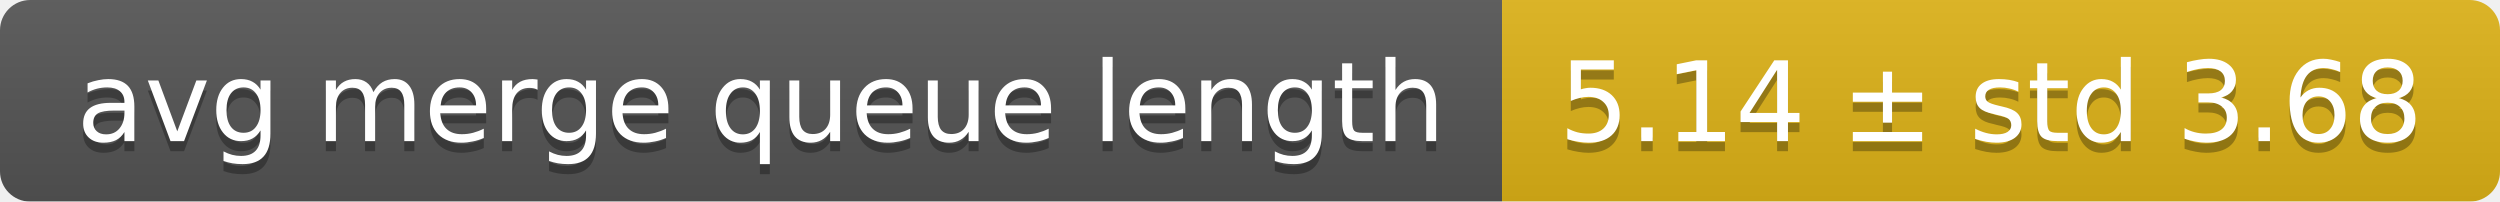
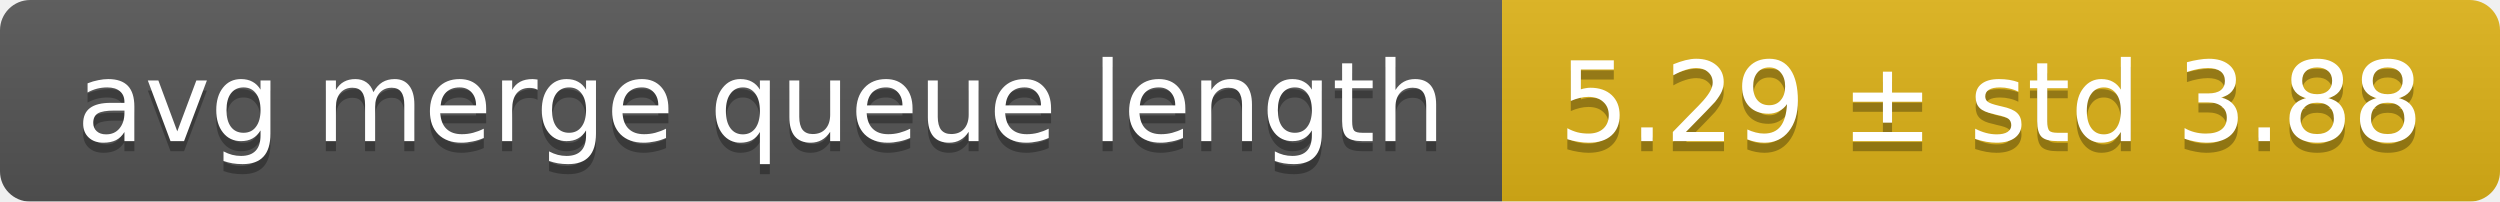
<svg xmlns="http://www.w3.org/2000/svg" width="248" height="20">
  <linearGradient id="smooth" x2="0" y2="100%">
    <stop offset="0" stop-color="#bbb" stop-opacity=".1" />
    <stop offset="1" stop-opacity=".1" />
  </linearGradient>
  <mask id="round">
    <rect width="248" height="20" rx="3" fill="#fff" />
  </mask>
  <g mask="url(#round)">
    <rect width="149" height="20" fill="#555" />
    <rect x="149" width="99" height="20" fill="#dfb317" />
    <rect width="248" height="20" fill="url(#smooth)" />
  </g>
  <g fill="#fff" text-anchor="middle" font-family="DejaVu Sans,Verdana,Geneva,sans-serif" font-size="11">
    <text x="75.5" y="15" fill="#010101" fill-opacity=".3">avg merge queue length</text>
    <text x="75.5" y="14">avg merge queue length</text>
-     <text x="197.5" y="15" fill="#010101" fill-opacity=".3">5.14 ± std 3.68</text>
-     <text x="197.5" y="14">5.14 ± std 3.68</text>
+     <text x="197.5" y="15" fill="#010101" fill-opacity=".3">5.29 ± std 3.88</text>
+     <text x="197.5" y="14">5.29 ± std 3.88</text>
  </g>
</svg>
